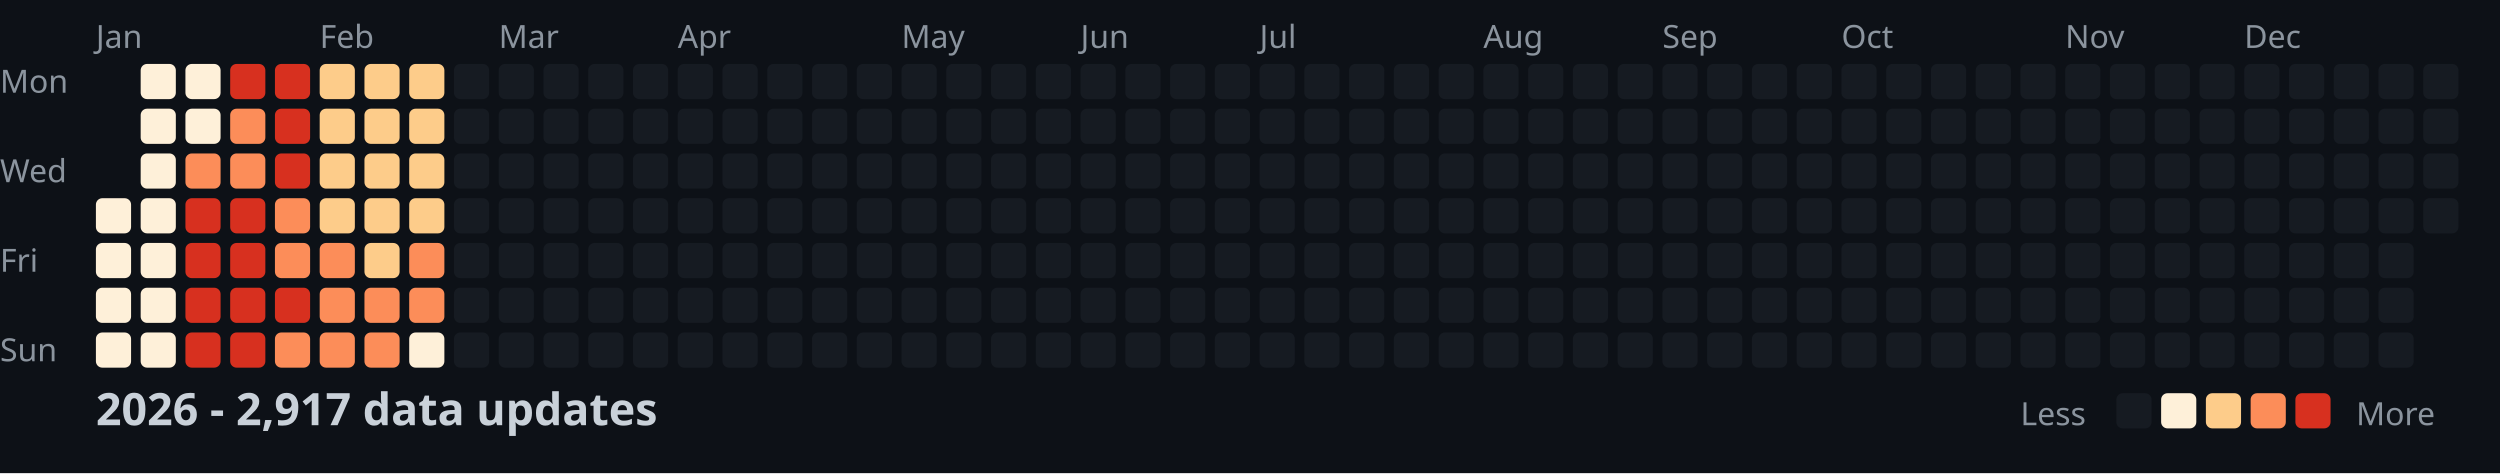
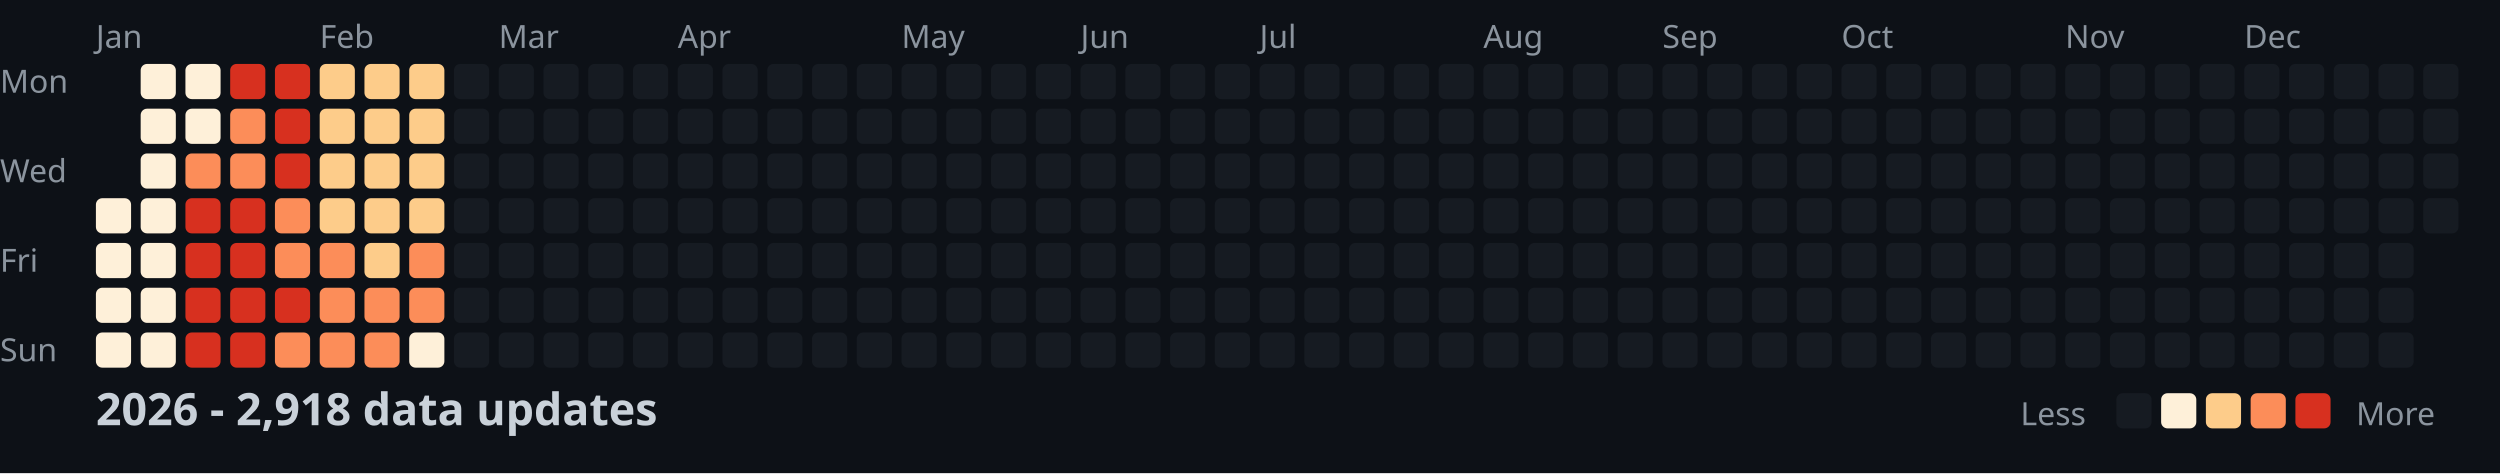
<svg xmlns="http://www.w3.org/2000/svg" width="782" height="148">
  <style>
    .month { font: 10px sans-serif; fill: #8b949e; }
    .day { font: 10px sans-serif; fill: #8b949e; }
    .title { font: bold 14px sans-serif; fill: #c9d1d9; }
    .legend { font: 10px sans-serif; fill: #8b949e; }
  </style>
  <rect width="100%" height="100%" fill="#0d1117" />
  <text x="0" y="29" class="day">Mon</text>
  <text x="0" y="57" class="day">Wed</text>
  <text x="0" y="85" class="day">Fri</text>
  <text x="0" y="113" class="day">Sun</text>
  <text x="30" y="15" class="month">Jan</text>
  <text x="100" y="15" class="month">Feb</text>
  <text x="156" y="15" class="month">Mar</text>
  <text x="212" y="15" class="month">Apr</text>
  <text x="282" y="15" class="month">May</text>
  <text x="338" y="15" class="month">Jun</text>
  <text x="394" y="15" class="month">Jul</text>
  <text x="464" y="15" class="month">Aug</text>
  <text x="520" y="15" class="month">Sep</text>
  <text x="576" y="15" class="month">Oct</text>
  <text x="646" y="15" class="month">Nov</text>
  <text x="702" y="15" class="month">Dec</text>
  <rect x="30" y="62" width="11" height="11" fill="#fef0d9" rx="2" />
  <rect x="30" y="76" width="11" height="11" fill="#fef0d9" rx="2" />
  <rect x="30" y="90" width="11" height="11" fill="#fef0d9" rx="2" />
  <rect x="30" y="104" width="11" height="11" fill="#fef0d9" rx="2" />
  <rect x="44" y="20" width="11" height="11" fill="#fef0d9" rx="2" />
  <rect x="44" y="34" width="11" height="11" fill="#fef0d9" rx="2" />
  <rect x="44" y="48" width="11" height="11" fill="#fef0d9" rx="2" />
  <rect x="44" y="62" width="11" height="11" fill="#fef0d9" rx="2" />
  <rect x="44" y="76" width="11" height="11" fill="#fef0d9" rx="2" />
  <rect x="44" y="90" width="11" height="11" fill="#fef0d9" rx="2" />
  <rect x="44" y="104" width="11" height="11" fill="#fef0d9" rx="2" />
  <rect x="58" y="20" width="11" height="11" fill="#fef0d9" rx="2" />
  <rect x="58" y="34" width="11" height="11" fill="#fef0d9" rx="2" />
  <rect x="58" y="48" width="11" height="11" fill="#fc8d59" rx="2" />
  <rect x="58" y="62" width="11" height="11" fill="#d7301f" rx="2" />
  <rect x="58" y="76" width="11" height="11" fill="#d7301f" rx="2" />
  <rect x="58" y="90" width="11" height="11" fill="#d7301f" rx="2" />
  <rect x="58" y="104" width="11" height="11" fill="#d7301f" rx="2" />
  <rect x="72" y="20" width="11" height="11" fill="#d7301f" rx="2" />
  <rect x="72" y="34" width="11" height="11" fill="#fc8d59" rx="2" />
  <rect x="72" y="48" width="11" height="11" fill="#fc8d59" rx="2" />
  <rect x="72" y="62" width="11" height="11" fill="#d7301f" rx="2" />
  <rect x="72" y="76" width="11" height="11" fill="#d7301f" rx="2" />
  <rect x="72" y="90" width="11" height="11" fill="#d7301f" rx="2" />
  <rect x="72" y="104" width="11" height="11" fill="#d7301f" rx="2" />
  <rect x="86" y="20" width="11" height="11" fill="#d7301f" rx="2" />
  <rect x="86" y="34" width="11" height="11" fill="#d7301f" rx="2" />
  <rect x="86" y="48" width="11" height="11" fill="#d7301f" rx="2" />
  <rect x="86" y="62" width="11" height="11" fill="#fc8d59" rx="2" />
  <rect x="86" y="76" width="11" height="11" fill="#fc8d59" rx="2" />
  <rect x="86" y="90" width="11" height="11" fill="#d7301f" rx="2" />
  <rect x="86" y="104" width="11" height="11" fill="#fc8d59" rx="2" />
  <rect x="100" y="20" width="11" height="11" fill="#fdcc8a" rx="2" />
  <rect x="100" y="34" width="11" height="11" fill="#fdcc8a" rx="2" />
  <rect x="100" y="48" width="11" height="11" fill="#fdcc8a" rx="2" />
  <rect x="100" y="62" width="11" height="11" fill="#fdcc8a" rx="2" />
  <rect x="100" y="76" width="11" height="11" fill="#fc8d59" rx="2" />
  <rect x="100" y="90" width="11" height="11" fill="#fc8d59" rx="2" />
  <rect x="100" y="104" width="11" height="11" fill="#fc8d59" rx="2" />
  <rect x="114" y="20" width="11" height="11" fill="#fdcc8a" rx="2" />
  <rect x="114" y="34" width="11" height="11" fill="#fdcc8a" rx="2" />
  <rect x="114" y="48" width="11" height="11" fill="#fdcc8a" rx="2" />
  <rect x="114" y="62" width="11" height="11" fill="#fdcc8a" rx="2" />
  <rect x="114" y="76" width="11" height="11" fill="#fdcc8a" rx="2" />
  <rect x="114" y="90" width="11" height="11" fill="#fc8d59" rx="2" />
  <rect x="114" y="104" width="11" height="11" fill="#fc8d59" rx="2" />
  <rect x="128" y="20" width="11" height="11" fill="#fdcc8a" rx="2" />
  <rect x="128" y="34" width="11" height="11" fill="#fdcc8a" rx="2" />
  <rect x="128" y="48" width="11" height="11" fill="#fdcc8a" rx="2" />
  <rect x="128" y="62" width="11" height="11" fill="#fdcc8a" rx="2" />
  <rect x="128" y="76" width="11" height="11" fill="#fc8d59" rx="2" />
  <rect x="128" y="90" width="11" height="11" fill="#fc8d59" rx="2" />
  <rect x="128" y="104" width="11" height="11" fill="#fef0d9" rx="2" />
  <rect x="142" y="20" width="11" height="11" fill="#161b22" rx="2" />
  <rect x="142" y="34" width="11" height="11" fill="#161b22" rx="2" />
  <rect x="142" y="48" width="11" height="11" fill="#161b22" rx="2" />
  <rect x="142" y="62" width="11" height="11" fill="#161b22" rx="2" />
  <rect x="142" y="76" width="11" height="11" fill="#161b22" rx="2" />
  <rect x="142" y="90" width="11" height="11" fill="#161b22" rx="2" />
  <rect x="142" y="104" width="11" height="11" fill="#161b22" rx="2" />
  <rect x="156" y="20" width="11" height="11" fill="#161b22" rx="2" />
  <rect x="156" y="34" width="11" height="11" fill="#161b22" rx="2" />
  <rect x="156" y="48" width="11" height="11" fill="#161b22" rx="2" />
  <rect x="156" y="62" width="11" height="11" fill="#161b22" rx="2" />
  <rect x="156" y="76" width="11" height="11" fill="#161b22" rx="2" />
  <rect x="156" y="90" width="11" height="11" fill="#161b22" rx="2" />
  <rect x="156" y="104" width="11" height="11" fill="#161b22" rx="2" />
  <rect x="170" y="20" width="11" height="11" fill="#161b22" rx="2" />
  <rect x="170" y="34" width="11" height="11" fill="#161b22" rx="2" />
  <rect x="170" y="48" width="11" height="11" fill="#161b22" rx="2" />
  <rect x="170" y="62" width="11" height="11" fill="#161b22" rx="2" />
  <rect x="170" y="76" width="11" height="11" fill="#161b22" rx="2" />
  <rect x="170" y="90" width="11" height="11" fill="#161b22" rx="2" />
  <rect x="170" y="104" width="11" height="11" fill="#161b22" rx="2" />
  <rect x="184" y="20" width="11" height="11" fill="#161b22" rx="2" />
  <rect x="184" y="34" width="11" height="11" fill="#161b22" rx="2" />
  <rect x="184" y="48" width="11" height="11" fill="#161b22" rx="2" />
  <rect x="184" y="62" width="11" height="11" fill="#161b22" rx="2" />
  <rect x="184" y="76" width="11" height="11" fill="#161b22" rx="2" />
  <rect x="184" y="90" width="11" height="11" fill="#161b22" rx="2" />
  <rect x="184" y="104" width="11" height="11" fill="#161b22" rx="2" />
  <rect x="198" y="20" width="11" height="11" fill="#161b22" rx="2" />
  <rect x="198" y="34" width="11" height="11" fill="#161b22" rx="2" />
  <rect x="198" y="48" width="11" height="11" fill="#161b22" rx="2" />
  <rect x="198" y="62" width="11" height="11" fill="#161b22" rx="2" />
  <rect x="198" y="76" width="11" height="11" fill="#161b22" rx="2" />
  <rect x="198" y="90" width="11" height="11" fill="#161b22" rx="2" />
  <rect x="198" y="104" width="11" height="11" fill="#161b22" rx="2" />
  <rect x="212" y="20" width="11" height="11" fill="#161b22" rx="2" />
  <rect x="212" y="34" width="11" height="11" fill="#161b22" rx="2" />
  <rect x="212" y="48" width="11" height="11" fill="#161b22" rx="2" />
  <rect x="212" y="62" width="11" height="11" fill="#161b22" rx="2" />
  <rect x="212" y="76" width="11" height="11" fill="#161b22" rx="2" />
  <rect x="212" y="90" width="11" height="11" fill="#161b22" rx="2" />
  <rect x="212" y="104" width="11" height="11" fill="#161b22" rx="2" />
  <rect x="226" y="20" width="11" height="11" fill="#161b22" rx="2" />
  <rect x="226" y="34" width="11" height="11" fill="#161b22" rx="2" />
  <rect x="226" y="48" width="11" height="11" fill="#161b22" rx="2" />
  <rect x="226" y="62" width="11" height="11" fill="#161b22" rx="2" />
  <rect x="226" y="76" width="11" height="11" fill="#161b22" rx="2" />
  <rect x="226" y="90" width="11" height="11" fill="#161b22" rx="2" />
  <rect x="226" y="104" width="11" height="11" fill="#161b22" rx="2" />
  <rect x="240" y="20" width="11" height="11" fill="#161b22" rx="2" />
  <rect x="240" y="34" width="11" height="11" fill="#161b22" rx="2" />
  <rect x="240" y="48" width="11" height="11" fill="#161b22" rx="2" />
  <rect x="240" y="62" width="11" height="11" fill="#161b22" rx="2" />
  <rect x="240" y="76" width="11" height="11" fill="#161b22" rx="2" />
  <rect x="240" y="90" width="11" height="11" fill="#161b22" rx="2" />
  <rect x="240" y="104" width="11" height="11" fill="#161b22" rx="2" />
  <rect x="254" y="20" width="11" height="11" fill="#161b22" rx="2" />
  <rect x="254" y="34" width="11" height="11" fill="#161b22" rx="2" />
  <rect x="254" y="48" width="11" height="11" fill="#161b22" rx="2" />
  <rect x="254" y="62" width="11" height="11" fill="#161b22" rx="2" />
  <rect x="254" y="76" width="11" height="11" fill="#161b22" rx="2" />
  <rect x="254" y="90" width="11" height="11" fill="#161b22" rx="2" />
  <rect x="254" y="104" width="11" height="11" fill="#161b22" rx="2" />
  <rect x="268" y="20" width="11" height="11" fill="#161b22" rx="2" />
  <rect x="268" y="34" width="11" height="11" fill="#161b22" rx="2" />
  <rect x="268" y="48" width="11" height="11" fill="#161b22" rx="2" />
  <rect x="268" y="62" width="11" height="11" fill="#161b22" rx="2" />
  <rect x="268" y="76" width="11" height="11" fill="#161b22" rx="2" />
  <rect x="268" y="90" width="11" height="11" fill="#161b22" rx="2" />
  <rect x="268" y="104" width="11" height="11" fill="#161b22" rx="2" />
  <rect x="282" y="20" width="11" height="11" fill="#161b22" rx="2" />
  <rect x="282" y="34" width="11" height="11" fill="#161b22" rx="2" />
  <rect x="282" y="48" width="11" height="11" fill="#161b22" rx="2" />
  <rect x="282" y="62" width="11" height="11" fill="#161b22" rx="2" />
  <rect x="282" y="76" width="11" height="11" fill="#161b22" rx="2" />
  <rect x="282" y="90" width="11" height="11" fill="#161b22" rx="2" />
  <rect x="282" y="104" width="11" height="11" fill="#161b22" rx="2" />
  <rect x="296" y="20" width="11" height="11" fill="#161b22" rx="2" />
  <rect x="296" y="34" width="11" height="11" fill="#161b22" rx="2" />
  <rect x="296" y="48" width="11" height="11" fill="#161b22" rx="2" />
  <rect x="296" y="62" width="11" height="11" fill="#161b22" rx="2" />
  <rect x="296" y="76" width="11" height="11" fill="#161b22" rx="2" />
  <rect x="296" y="90" width="11" height="11" fill="#161b22" rx="2" />
  <rect x="296" y="104" width="11" height="11" fill="#161b22" rx="2" />
  <rect x="310" y="20" width="11" height="11" fill="#161b22" rx="2" />
  <rect x="310" y="34" width="11" height="11" fill="#161b22" rx="2" />
  <rect x="310" y="48" width="11" height="11" fill="#161b22" rx="2" />
  <rect x="310" y="62" width="11" height="11" fill="#161b22" rx="2" />
  <rect x="310" y="76" width="11" height="11" fill="#161b22" rx="2" />
  <rect x="310" y="90" width="11" height="11" fill="#161b22" rx="2" />
  <rect x="310" y="104" width="11" height="11" fill="#161b22" rx="2" />
  <rect x="324" y="20" width="11" height="11" fill="#161b22" rx="2" />
  <rect x="324" y="34" width="11" height="11" fill="#161b22" rx="2" />
  <rect x="324" y="48" width="11" height="11" fill="#161b22" rx="2" />
  <rect x="324" y="62" width="11" height="11" fill="#161b22" rx="2" />
  <rect x="324" y="76" width="11" height="11" fill="#161b22" rx="2" />
  <rect x="324" y="90" width="11" height="11" fill="#161b22" rx="2" />
  <rect x="324" y="104" width="11" height="11" fill="#161b22" rx="2" />
  <rect x="338" y="20" width="11" height="11" fill="#161b22" rx="2" />
  <rect x="338" y="34" width="11" height="11" fill="#161b22" rx="2" />
  <rect x="338" y="48" width="11" height="11" fill="#161b22" rx="2" />
  <rect x="338" y="62" width="11" height="11" fill="#161b22" rx="2" />
  <rect x="338" y="76" width="11" height="11" fill="#161b22" rx="2" />
  <rect x="338" y="90" width="11" height="11" fill="#161b22" rx="2" />
  <rect x="338" y="104" width="11" height="11" fill="#161b22" rx="2" />
  <rect x="352" y="20" width="11" height="11" fill="#161b22" rx="2" />
  <rect x="352" y="34" width="11" height="11" fill="#161b22" rx="2" />
  <rect x="352" y="48" width="11" height="11" fill="#161b22" rx="2" />
  <rect x="352" y="62" width="11" height="11" fill="#161b22" rx="2" />
  <rect x="352" y="76" width="11" height="11" fill="#161b22" rx="2" />
  <rect x="352" y="90" width="11" height="11" fill="#161b22" rx="2" />
  <rect x="352" y="104" width="11" height="11" fill="#161b22" rx="2" />
  <rect x="366" y="20" width="11" height="11" fill="#161b22" rx="2" />
  <rect x="366" y="34" width="11" height="11" fill="#161b22" rx="2" />
  <rect x="366" y="48" width="11" height="11" fill="#161b22" rx="2" />
  <rect x="366" y="62" width="11" height="11" fill="#161b22" rx="2" />
  <rect x="366" y="76" width="11" height="11" fill="#161b22" rx="2" />
  <rect x="366" y="90" width="11" height="11" fill="#161b22" rx="2" />
  <rect x="366" y="104" width="11" height="11" fill="#161b22" rx="2" />
  <rect x="380" y="20" width="11" height="11" fill="#161b22" rx="2" />
  <rect x="380" y="34" width="11" height="11" fill="#161b22" rx="2" />
  <rect x="380" y="48" width="11" height="11" fill="#161b22" rx="2" />
  <rect x="380" y="62" width="11" height="11" fill="#161b22" rx="2" />
  <rect x="380" y="76" width="11" height="11" fill="#161b22" rx="2" />
  <rect x="380" y="90" width="11" height="11" fill="#161b22" rx="2" />
  <rect x="380" y="104" width="11" height="11" fill="#161b22" rx="2" />
  <rect x="394" y="20" width="11" height="11" fill="#161b22" rx="2" />
  <rect x="394" y="34" width="11" height="11" fill="#161b22" rx="2" />
  <rect x="394" y="48" width="11" height="11" fill="#161b22" rx="2" />
  <rect x="394" y="62" width="11" height="11" fill="#161b22" rx="2" />
  <rect x="394" y="76" width="11" height="11" fill="#161b22" rx="2" />
  <rect x="394" y="90" width="11" height="11" fill="#161b22" rx="2" />
  <rect x="394" y="104" width="11" height="11" fill="#161b22" rx="2" />
  <rect x="408" y="20" width="11" height="11" fill="#161b22" rx="2" />
  <rect x="408" y="34" width="11" height="11" fill="#161b22" rx="2" />
  <rect x="408" y="48" width="11" height="11" fill="#161b22" rx="2" />
  <rect x="408" y="62" width="11" height="11" fill="#161b22" rx="2" />
  <rect x="408" y="76" width="11" height="11" fill="#161b22" rx="2" />
  <rect x="408" y="90" width="11" height="11" fill="#161b22" rx="2" />
  <rect x="408" y="104" width="11" height="11" fill="#161b22" rx="2" />
  <rect x="422" y="20" width="11" height="11" fill="#161b22" rx="2" />
  <rect x="422" y="34" width="11" height="11" fill="#161b22" rx="2" />
  <rect x="422" y="48" width="11" height="11" fill="#161b22" rx="2" />
  <rect x="422" y="62" width="11" height="11" fill="#161b22" rx="2" />
  <rect x="422" y="76" width="11" height="11" fill="#161b22" rx="2" />
  <rect x="422" y="90" width="11" height="11" fill="#161b22" rx="2" />
  <rect x="422" y="104" width="11" height="11" fill="#161b22" rx="2" />
  <rect x="436" y="20" width="11" height="11" fill="#161b22" rx="2" />
  <rect x="436" y="34" width="11" height="11" fill="#161b22" rx="2" />
  <rect x="436" y="48" width="11" height="11" fill="#161b22" rx="2" />
  <rect x="436" y="62" width="11" height="11" fill="#161b22" rx="2" />
  <rect x="436" y="76" width="11" height="11" fill="#161b22" rx="2" />
  <rect x="436" y="90" width="11" height="11" fill="#161b22" rx="2" />
  <rect x="436" y="104" width="11" height="11" fill="#161b22" rx="2" />
  <rect x="450" y="20" width="11" height="11" fill="#161b22" rx="2" />
  <rect x="450" y="34" width="11" height="11" fill="#161b22" rx="2" />
  <rect x="450" y="48" width="11" height="11" fill="#161b22" rx="2" />
  <rect x="450" y="62" width="11" height="11" fill="#161b22" rx="2" />
  <rect x="450" y="76" width="11" height="11" fill="#161b22" rx="2" />
  <rect x="450" y="90" width="11" height="11" fill="#161b22" rx="2" />
  <rect x="450" y="104" width="11" height="11" fill="#161b22" rx="2" />
  <rect x="464" y="20" width="11" height="11" fill="#161b22" rx="2" />
  <rect x="464" y="34" width="11" height="11" fill="#161b22" rx="2" />
  <rect x="464" y="48" width="11" height="11" fill="#161b22" rx="2" />
  <rect x="464" y="62" width="11" height="11" fill="#161b22" rx="2" />
  <rect x="464" y="76" width="11" height="11" fill="#161b22" rx="2" />
  <rect x="464" y="90" width="11" height="11" fill="#161b22" rx="2" />
  <rect x="464" y="104" width="11" height="11" fill="#161b22" rx="2" />
  <rect x="478" y="20" width="11" height="11" fill="#161b22" rx="2" />
  <rect x="478" y="34" width="11" height="11" fill="#161b22" rx="2" />
  <rect x="478" y="48" width="11" height="11" fill="#161b22" rx="2" />
  <rect x="478" y="62" width="11" height="11" fill="#161b22" rx="2" />
  <rect x="478" y="76" width="11" height="11" fill="#161b22" rx="2" />
  <rect x="478" y="90" width="11" height="11" fill="#161b22" rx="2" />
  <rect x="478" y="104" width="11" height="11" fill="#161b22" rx="2" />
  <rect x="492" y="20" width="11" height="11" fill="#161b22" rx="2" />
  <rect x="492" y="34" width="11" height="11" fill="#161b22" rx="2" />
  <rect x="492" y="48" width="11" height="11" fill="#161b22" rx="2" />
  <rect x="492" y="62" width="11" height="11" fill="#161b22" rx="2" />
  <rect x="492" y="76" width="11" height="11" fill="#161b22" rx="2" />
  <rect x="492" y="90" width="11" height="11" fill="#161b22" rx="2" />
  <rect x="492" y="104" width="11" height="11" fill="#161b22" rx="2" />
  <rect x="506" y="20" width="11" height="11" fill="#161b22" rx="2" />
  <rect x="506" y="34" width="11" height="11" fill="#161b22" rx="2" />
  <rect x="506" y="48" width="11" height="11" fill="#161b22" rx="2" />
  <rect x="506" y="62" width="11" height="11" fill="#161b22" rx="2" />
  <rect x="506" y="76" width="11" height="11" fill="#161b22" rx="2" />
  <rect x="506" y="90" width="11" height="11" fill="#161b22" rx="2" />
  <rect x="506" y="104" width="11" height="11" fill="#161b22" rx="2" />
  <rect x="520" y="20" width="11" height="11" fill="#161b22" rx="2" />
  <rect x="520" y="34" width="11" height="11" fill="#161b22" rx="2" />
  <rect x="520" y="48" width="11" height="11" fill="#161b22" rx="2" />
  <rect x="520" y="62" width="11" height="11" fill="#161b22" rx="2" />
  <rect x="520" y="76" width="11" height="11" fill="#161b22" rx="2" />
  <rect x="520" y="90" width="11" height="11" fill="#161b22" rx="2" />
  <rect x="520" y="104" width="11" height="11" fill="#161b22" rx="2" />
  <rect x="534" y="20" width="11" height="11" fill="#161b22" rx="2" />
  <rect x="534" y="34" width="11" height="11" fill="#161b22" rx="2" />
  <rect x="534" y="48" width="11" height="11" fill="#161b22" rx="2" />
  <rect x="534" y="62" width="11" height="11" fill="#161b22" rx="2" />
  <rect x="534" y="76" width="11" height="11" fill="#161b22" rx="2" />
  <rect x="534" y="90" width="11" height="11" fill="#161b22" rx="2" />
  <rect x="534" y="104" width="11" height="11" fill="#161b22" rx="2" />
  <rect x="548" y="20" width="11" height="11" fill="#161b22" rx="2" />
  <rect x="548" y="34" width="11" height="11" fill="#161b22" rx="2" />
  <rect x="548" y="48" width="11" height="11" fill="#161b22" rx="2" />
  <rect x="548" y="62" width="11" height="11" fill="#161b22" rx="2" />
  <rect x="548" y="76" width="11" height="11" fill="#161b22" rx="2" />
  <rect x="548" y="90" width="11" height="11" fill="#161b22" rx="2" />
  <rect x="548" y="104" width="11" height="11" fill="#161b22" rx="2" />
  <rect x="562" y="20" width="11" height="11" fill="#161b22" rx="2" />
  <rect x="562" y="34" width="11" height="11" fill="#161b22" rx="2" />
  <rect x="562" y="48" width="11" height="11" fill="#161b22" rx="2" />
  <rect x="562" y="62" width="11" height="11" fill="#161b22" rx="2" />
  <rect x="562" y="76" width="11" height="11" fill="#161b22" rx="2" />
  <rect x="562" y="90" width="11" height="11" fill="#161b22" rx="2" />
  <rect x="562" y="104" width="11" height="11" fill="#161b22" rx="2" />
  <rect x="576" y="20" width="11" height="11" fill="#161b22" rx="2" />
  <rect x="576" y="34" width="11" height="11" fill="#161b22" rx="2" />
  <rect x="576" y="48" width="11" height="11" fill="#161b22" rx="2" />
  <rect x="576" y="62" width="11" height="11" fill="#161b22" rx="2" />
  <rect x="576" y="76" width="11" height="11" fill="#161b22" rx="2" />
  <rect x="576" y="90" width="11" height="11" fill="#161b22" rx="2" />
  <rect x="576" y="104" width="11" height="11" fill="#161b22" rx="2" />
  <rect x="590" y="20" width="11" height="11" fill="#161b22" rx="2" />
  <rect x="590" y="34" width="11" height="11" fill="#161b22" rx="2" />
  <rect x="590" y="48" width="11" height="11" fill="#161b22" rx="2" />
  <rect x="590" y="62" width="11" height="11" fill="#161b22" rx="2" />
  <rect x="590" y="76" width="11" height="11" fill="#161b22" rx="2" />
  <rect x="590" y="90" width="11" height="11" fill="#161b22" rx="2" />
  <rect x="590" y="104" width="11" height="11" fill="#161b22" rx="2" />
  <rect x="604" y="20" width="11" height="11" fill="#161b22" rx="2" />
  <rect x="604" y="34" width="11" height="11" fill="#161b22" rx="2" />
  <rect x="604" y="48" width="11" height="11" fill="#161b22" rx="2" />
  <rect x="604" y="62" width="11" height="11" fill="#161b22" rx="2" />
  <rect x="604" y="76" width="11" height="11" fill="#161b22" rx="2" />
  <rect x="604" y="90" width="11" height="11" fill="#161b22" rx="2" />
  <rect x="604" y="104" width="11" height="11" fill="#161b22" rx="2" />
  <rect x="618" y="20" width="11" height="11" fill="#161b22" rx="2" />
  <rect x="618" y="34" width="11" height="11" fill="#161b22" rx="2" />
  <rect x="618" y="48" width="11" height="11" fill="#161b22" rx="2" />
  <rect x="618" y="62" width="11" height="11" fill="#161b22" rx="2" />
  <rect x="618" y="76" width="11" height="11" fill="#161b22" rx="2" />
  <rect x="618" y="90" width="11" height="11" fill="#161b22" rx="2" />
  <rect x="618" y="104" width="11" height="11" fill="#161b22" rx="2" />
  <rect x="632" y="20" width="11" height="11" fill="#161b22" rx="2" />
  <rect x="632" y="34" width="11" height="11" fill="#161b22" rx="2" />
  <rect x="632" y="48" width="11" height="11" fill="#161b22" rx="2" />
  <rect x="632" y="62" width="11" height="11" fill="#161b22" rx="2" />
  <rect x="632" y="76" width="11" height="11" fill="#161b22" rx="2" />
  <rect x="632" y="90" width="11" height="11" fill="#161b22" rx="2" />
  <rect x="632" y="104" width="11" height="11" fill="#161b22" rx="2" />
  <rect x="646" y="20" width="11" height="11" fill="#161b22" rx="2" />
  <rect x="646" y="34" width="11" height="11" fill="#161b22" rx="2" />
  <rect x="646" y="48" width="11" height="11" fill="#161b22" rx="2" />
  <rect x="646" y="62" width="11" height="11" fill="#161b22" rx="2" />
  <rect x="646" y="76" width="11" height="11" fill="#161b22" rx="2" />
  <rect x="646" y="90" width="11" height="11" fill="#161b22" rx="2" />
  <rect x="646" y="104" width="11" height="11" fill="#161b22" rx="2" />
  <rect x="660" y="20" width="11" height="11" fill="#161b22" rx="2" />
  <rect x="660" y="34" width="11" height="11" fill="#161b22" rx="2" />
  <rect x="660" y="48" width="11" height="11" fill="#161b22" rx="2" />
  <rect x="660" y="62" width="11" height="11" fill="#161b22" rx="2" />
  <rect x="660" y="76" width="11" height="11" fill="#161b22" rx="2" />
  <rect x="660" y="90" width="11" height="11" fill="#161b22" rx="2" />
  <rect x="660" y="104" width="11" height="11" fill="#161b22" rx="2" />
  <rect x="674" y="20" width="11" height="11" fill="#161b22" rx="2" />
  <rect x="674" y="34" width="11" height="11" fill="#161b22" rx="2" />
  <rect x="674" y="48" width="11" height="11" fill="#161b22" rx="2" />
  <rect x="674" y="62" width="11" height="11" fill="#161b22" rx="2" />
  <rect x="674" y="76" width="11" height="11" fill="#161b22" rx="2" />
  <rect x="674" y="90" width="11" height="11" fill="#161b22" rx="2" />
  <rect x="674" y="104" width="11" height="11" fill="#161b22" rx="2" />
  <rect x="688" y="20" width="11" height="11" fill="#161b22" rx="2" />
  <rect x="688" y="34" width="11" height="11" fill="#161b22" rx="2" />
  <rect x="688" y="48" width="11" height="11" fill="#161b22" rx="2" />
  <rect x="688" y="62" width="11" height="11" fill="#161b22" rx="2" />
  <rect x="688" y="76" width="11" height="11" fill="#161b22" rx="2" />
  <rect x="688" y="90" width="11" height="11" fill="#161b22" rx="2" />
  <rect x="688" y="104" width="11" height="11" fill="#161b22" rx="2" />
  <rect x="702" y="20" width="11" height="11" fill="#161b22" rx="2" />
  <rect x="702" y="34" width="11" height="11" fill="#161b22" rx="2" />
  <rect x="702" y="48" width="11" height="11" fill="#161b22" rx="2" />
  <rect x="702" y="62" width="11" height="11" fill="#161b22" rx="2" />
  <rect x="702" y="76" width="11" height="11" fill="#161b22" rx="2" />
  <rect x="702" y="90" width="11" height="11" fill="#161b22" rx="2" />
  <rect x="702" y="104" width="11" height="11" fill="#161b22" rx="2" />
  <rect x="716" y="20" width="11" height="11" fill="#161b22" rx="2" />
  <rect x="716" y="34" width="11" height="11" fill="#161b22" rx="2" />
  <rect x="716" y="48" width="11" height="11" fill="#161b22" rx="2" />
  <rect x="716" y="62" width="11" height="11" fill="#161b22" rx="2" />
  <rect x="716" y="76" width="11" height="11" fill="#161b22" rx="2" />
  <rect x="716" y="90" width="11" height="11" fill="#161b22" rx="2" />
  <rect x="716" y="104" width="11" height="11" fill="#161b22" rx="2" />
  <rect x="730" y="20" width="11" height="11" fill="#161b22" rx="2" />
  <rect x="730" y="34" width="11" height="11" fill="#161b22" rx="2" />
  <rect x="730" y="48" width="11" height="11" fill="#161b22" rx="2" />
  <rect x="730" y="62" width="11" height="11" fill="#161b22" rx="2" />
  <rect x="730" y="76" width="11" height="11" fill="#161b22" rx="2" />
  <rect x="730" y="90" width="11" height="11" fill="#161b22" rx="2" />
  <rect x="730" y="104" width="11" height="11" fill="#161b22" rx="2" />
  <rect x="744" y="20" width="11" height="11" fill="#161b22" rx="2" />
  <rect x="744" y="34" width="11" height="11" fill="#161b22" rx="2" />
  <rect x="744" y="48" width="11" height="11" fill="#161b22" rx="2" />
  <rect x="744" y="62" width="11" height="11" fill="#161b22" rx="2" />
  <rect x="744" y="76" width="11" height="11" fill="#161b22" rx="2" />
  <rect x="744" y="90" width="11" height="11" fill="#161b22" rx="2" />
  <rect x="744" y="104" width="11" height="11" fill="#161b22" rx="2" />
  <rect x="758" y="20" width="11" height="11" fill="#161b22" rx="2" />
  <rect x="758" y="34" width="11" height="11" fill="#161b22" rx="2" />
  <rect x="758" y="48" width="11" height="11" fill="#161b22" rx="2" />
  <rect x="758" y="62" width="11" height="11" fill="#161b22" rx="2" />
-   <text x="30" y="133" class="title">2026 - 2,917 data updates</text>
+   <text x="30" y="133" class="title">2026 - 2,918 data updates</text>
  <text x="632" y="133" class="legend">Less</text>
  <rect x="662" y="123" width="11" height="11" fill="#161b22" rx="2" />
  <rect x="676" y="123" width="11" height="11" fill="#fef0d9" rx="2" />
  <rect x="690" y="123" width="11" height="11" fill="#fdcc8a" rx="2" />
  <rect x="704" y="123" width="11" height="11" fill="#fc8d59" rx="2" />
  <rect x="718" y="123" width="11" height="11" fill="#d7301f" rx="2" />
  <text x="737" y="133" class="legend">More</text>
</svg>
